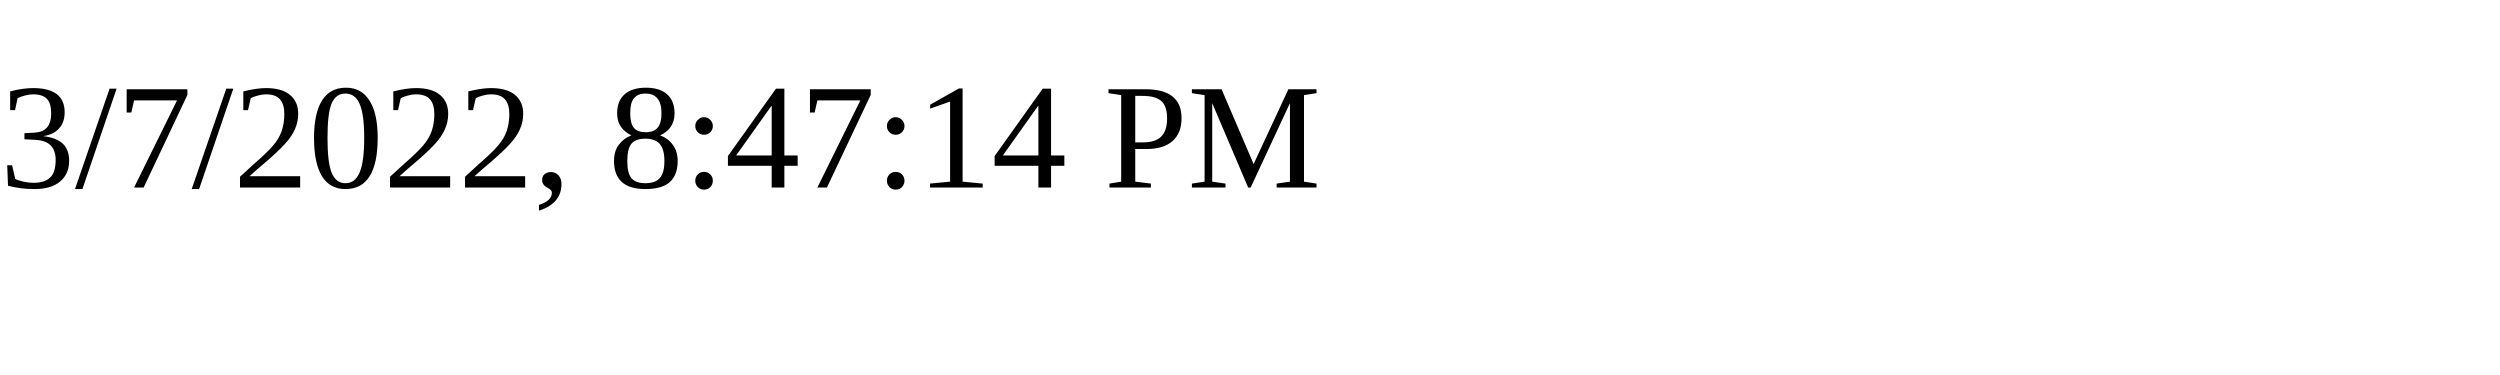
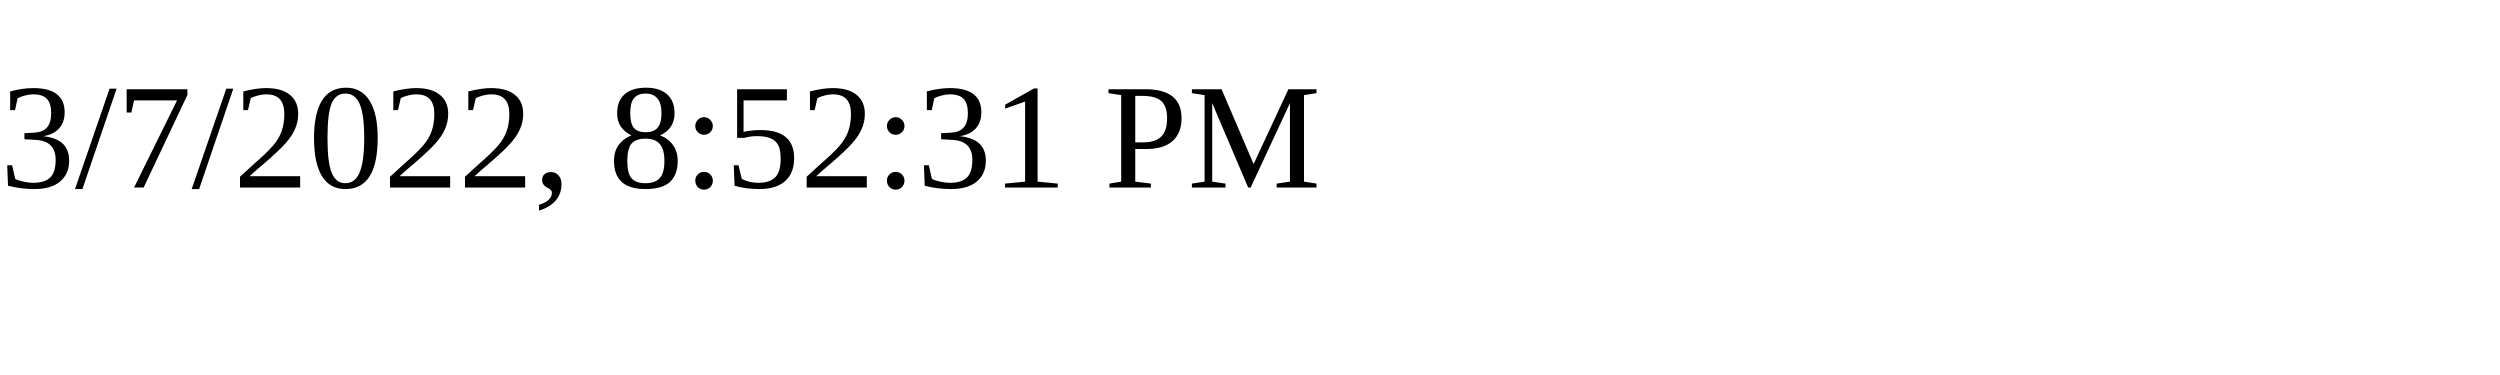
<svg xmlns="http://www.w3.org/2000/svg" height="30" width="200">
-   <text x="0" y="15">3/7/2022, 8:47:14 PM</text>
+   <text x="0" y="15">3/7/2022, 8:52:31 PM</text>
</svg>
